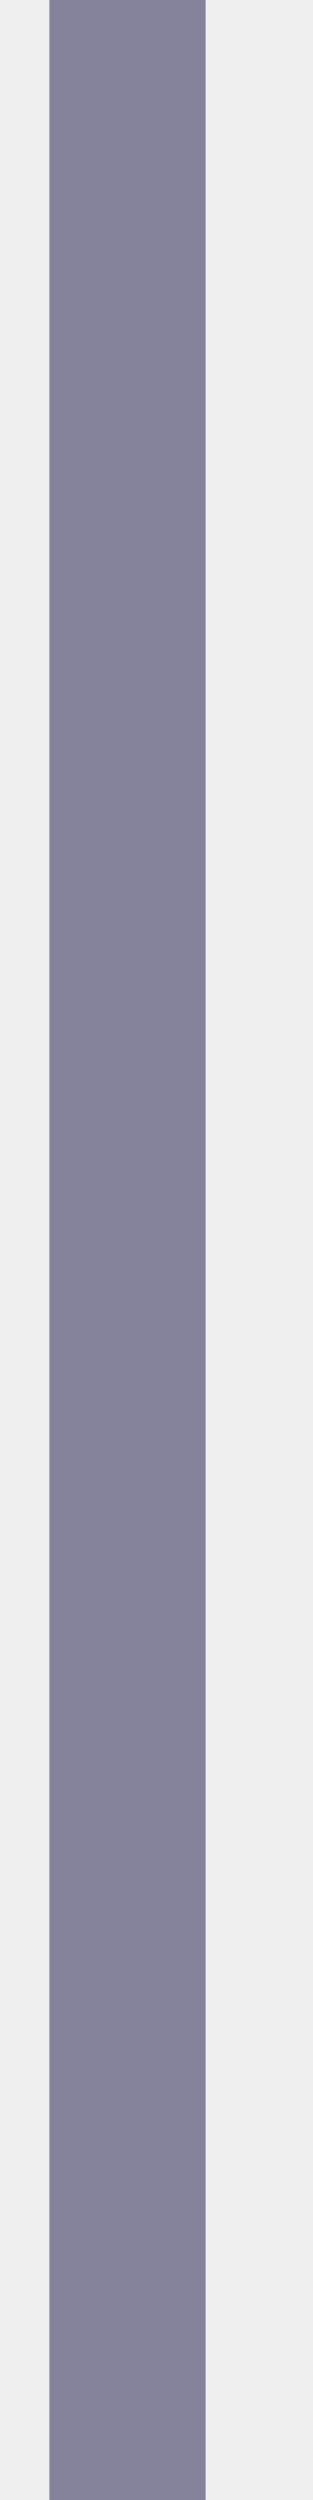
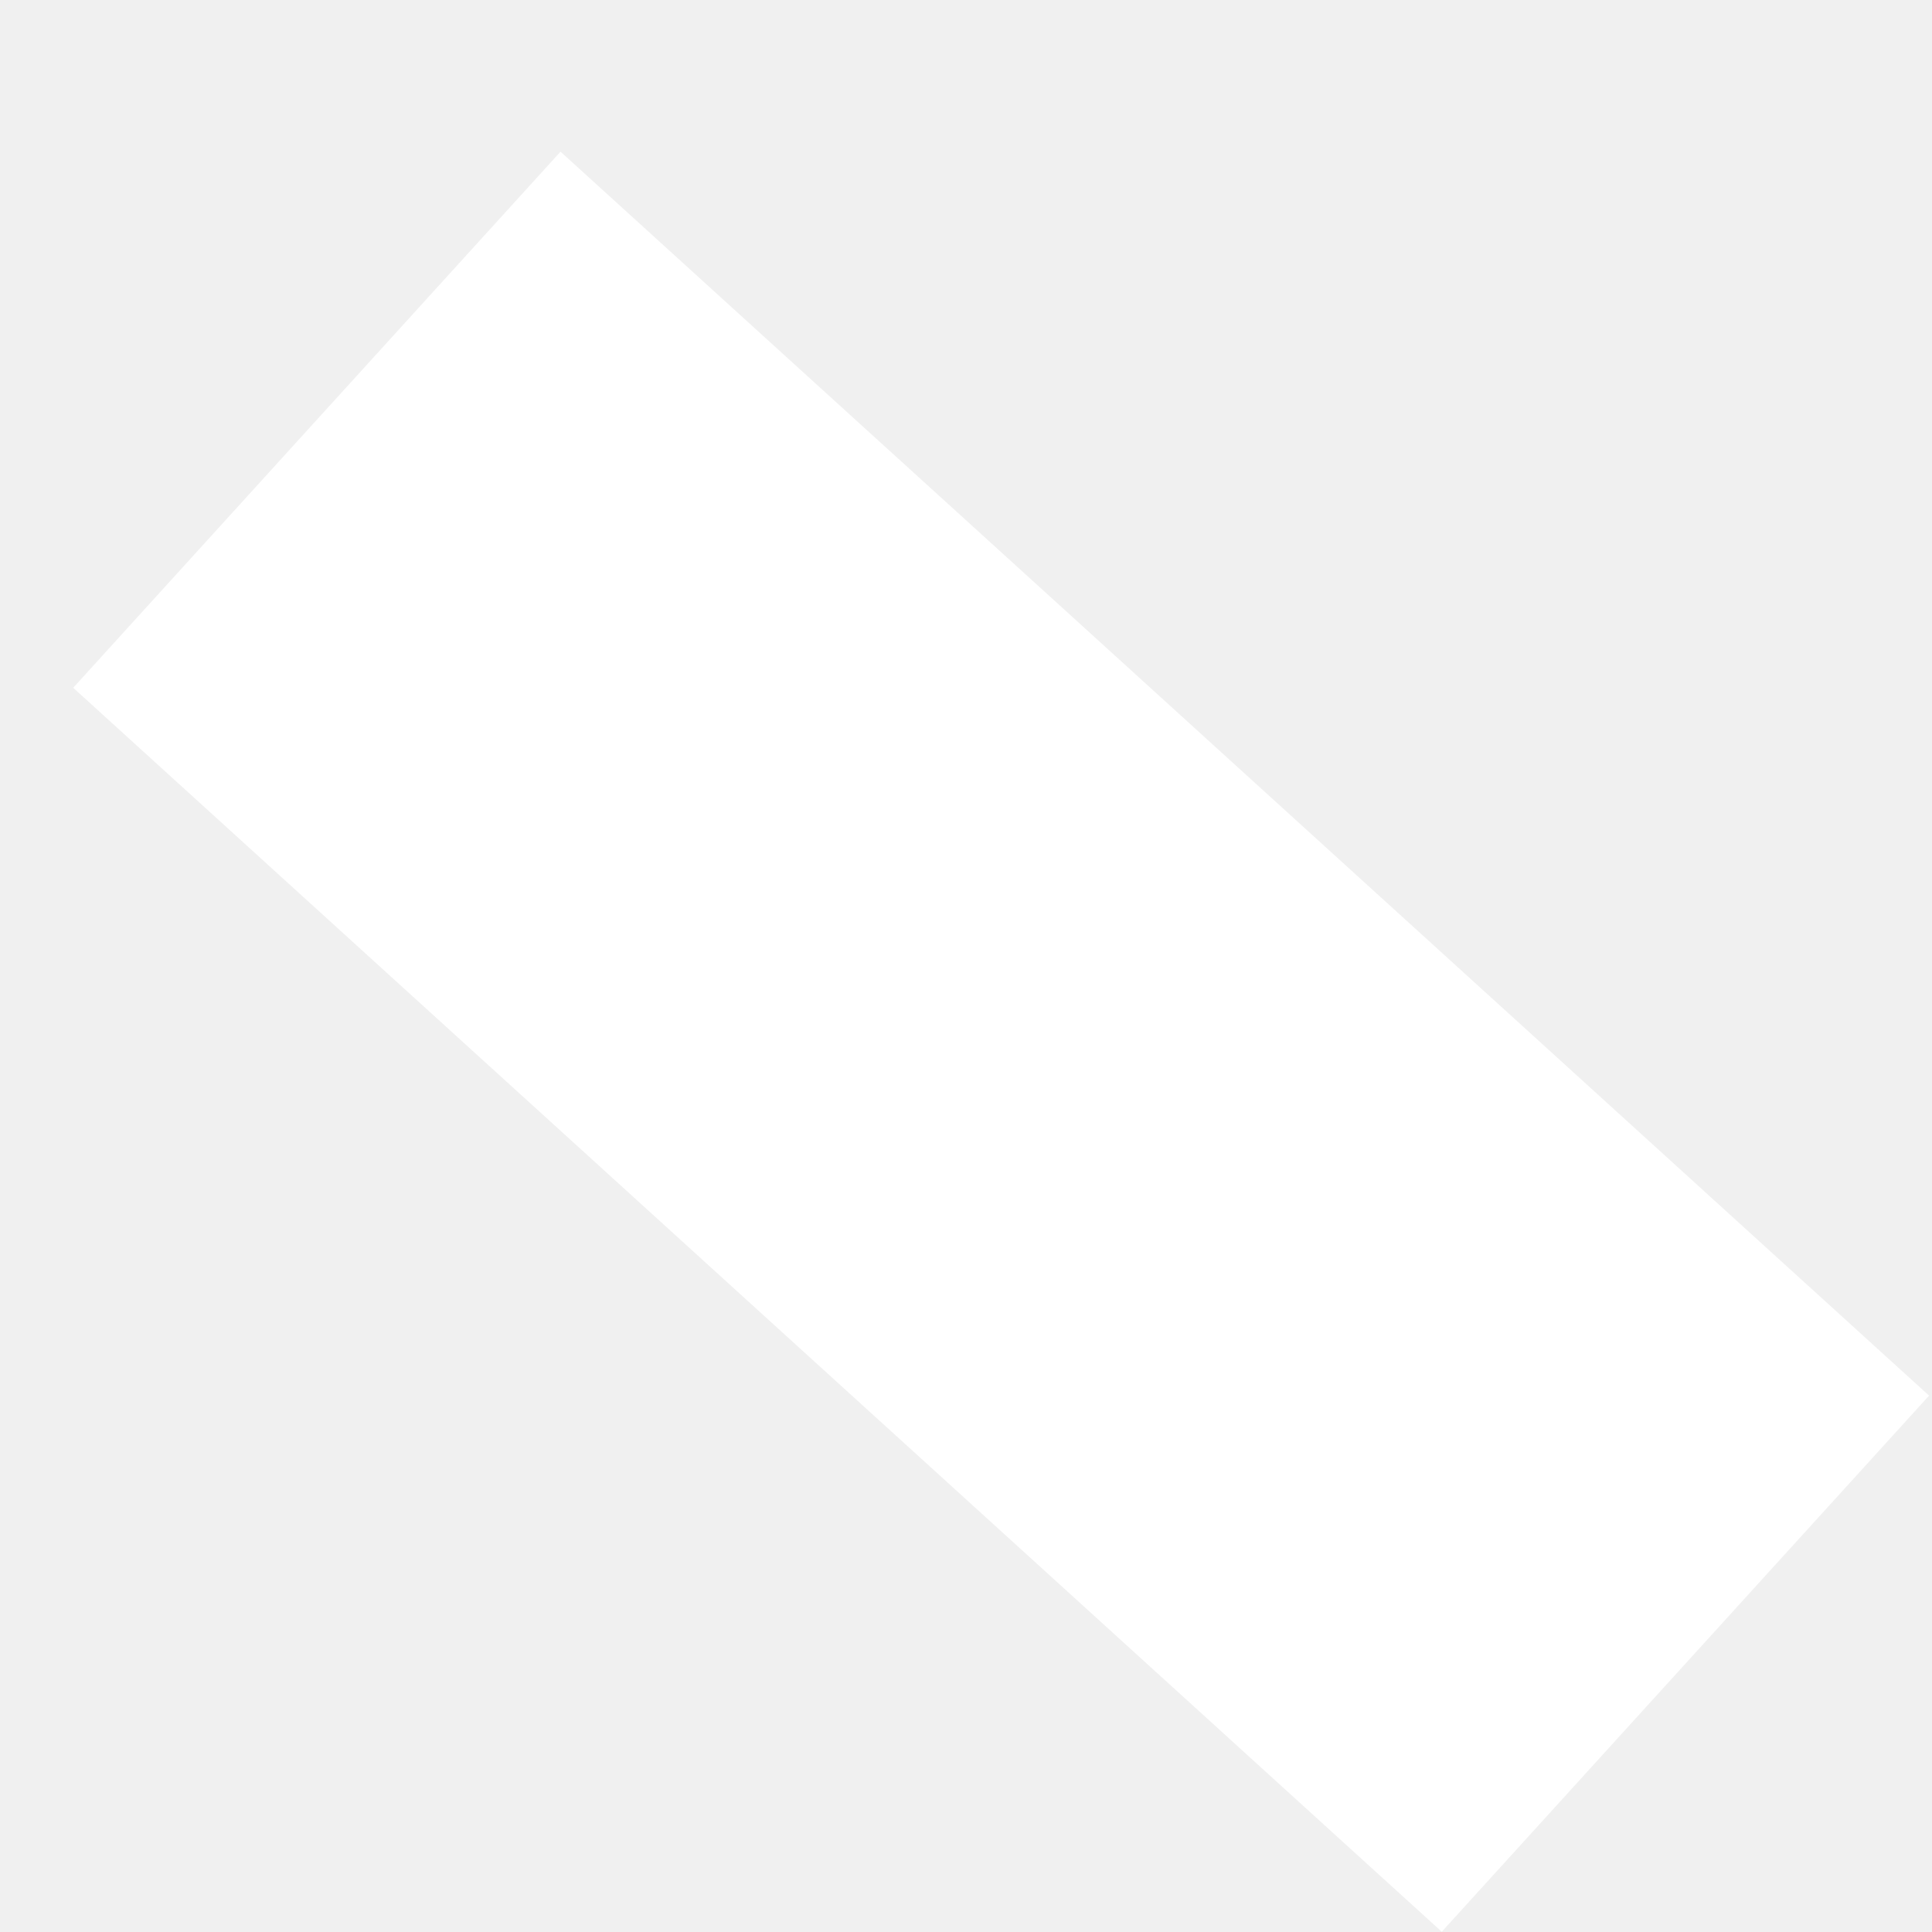
- <svg xmlns="http://www.w3.org/2000/svg" width="2" height="16" viewBox="0 0 2 16" fill="none">
-   <line x1="0.816" x2="0.816" y2="16" stroke="#84829A" />
+ <svg xmlns="http://www.w3.org/2000/svg" width="8" height="8" viewBox="0 0 8 8" fill="none">
+   <line x1="1.312" y1="1.738" x2="6.979" y2="6.889" stroke="white" stroke-width="3" />
</svg>
